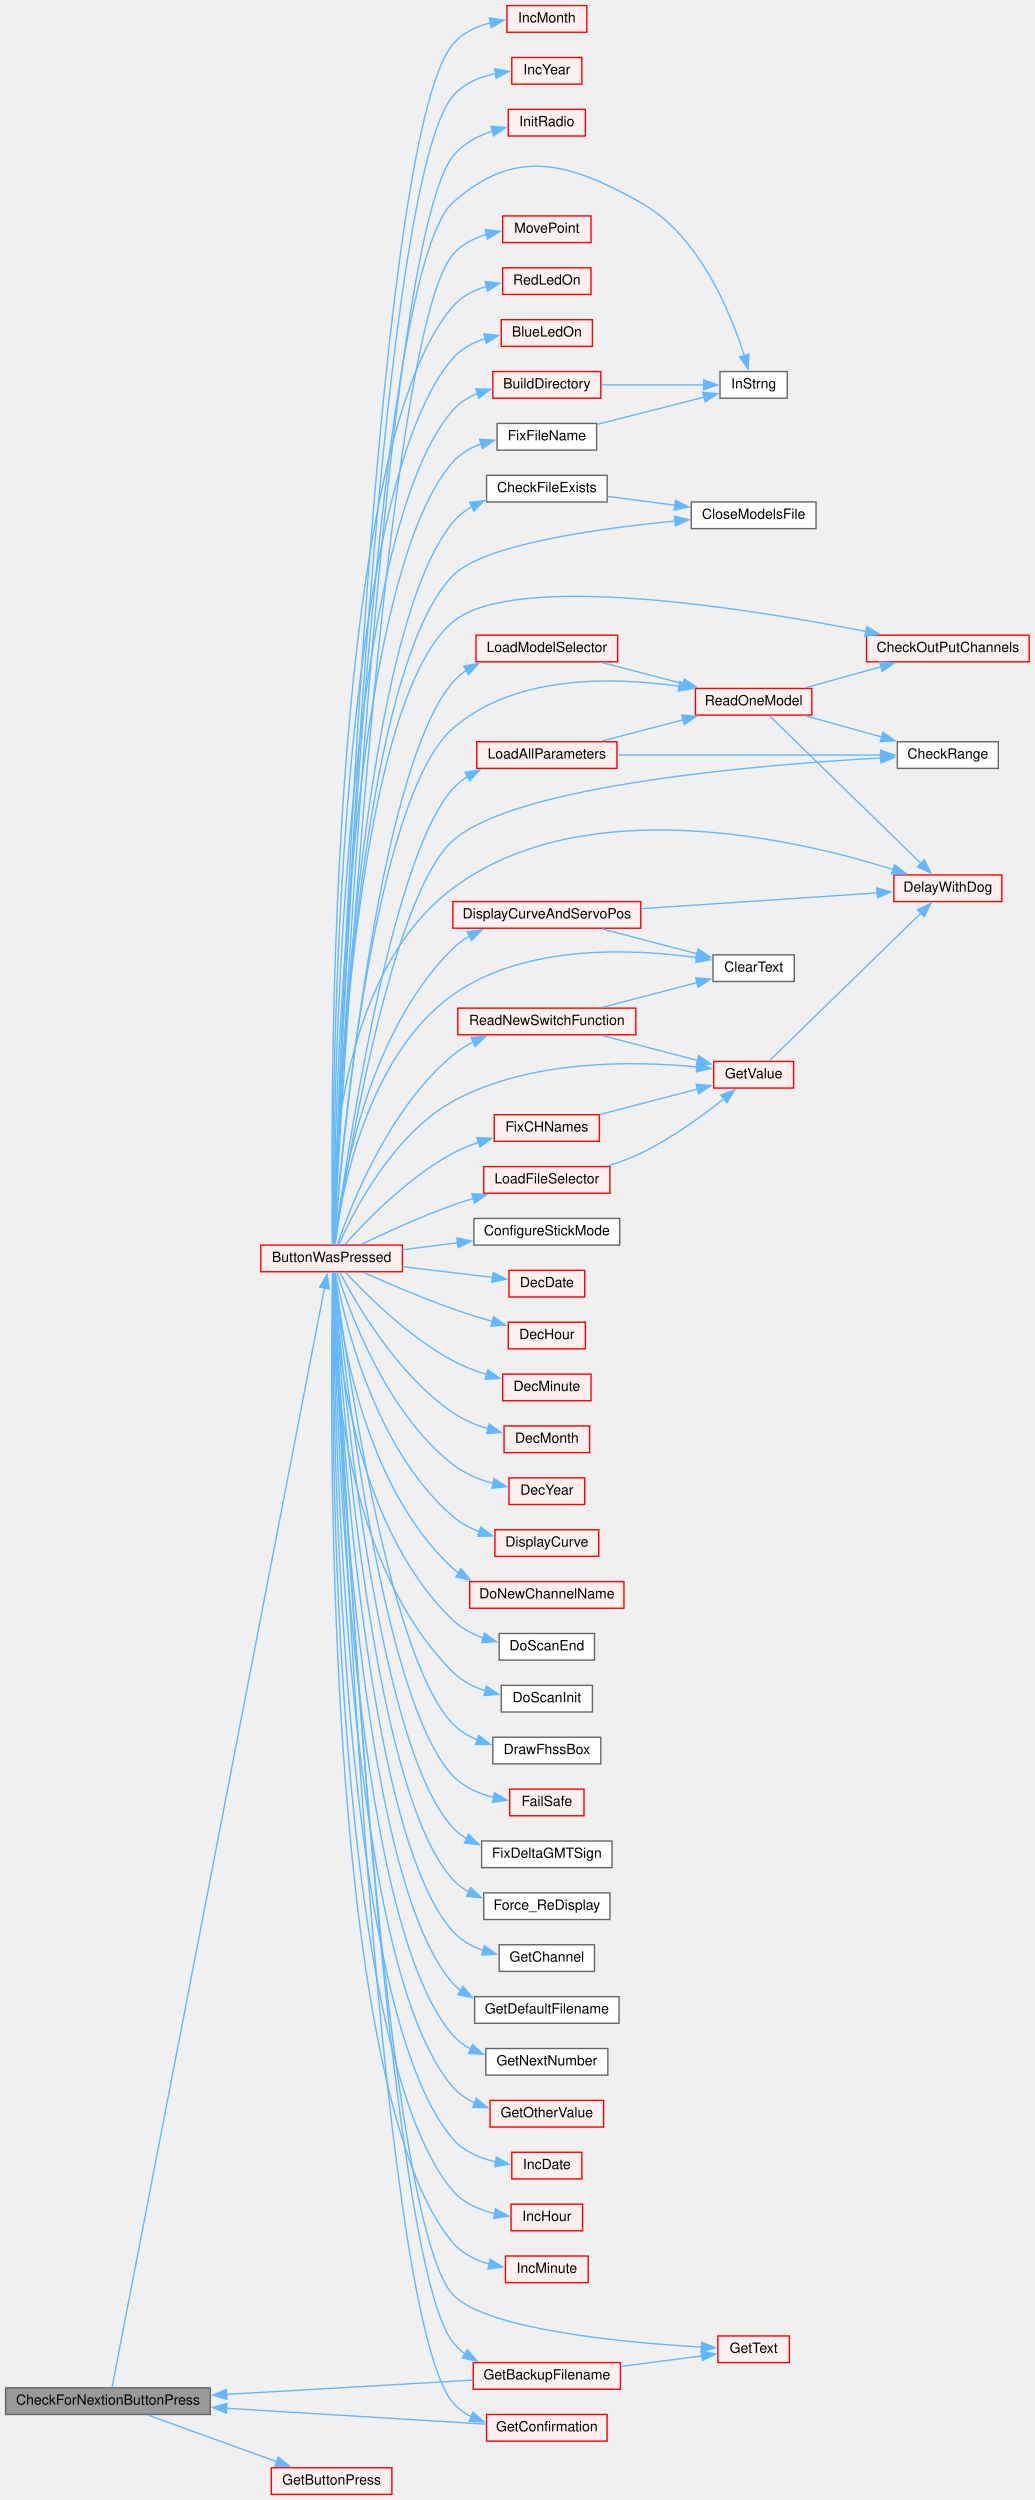
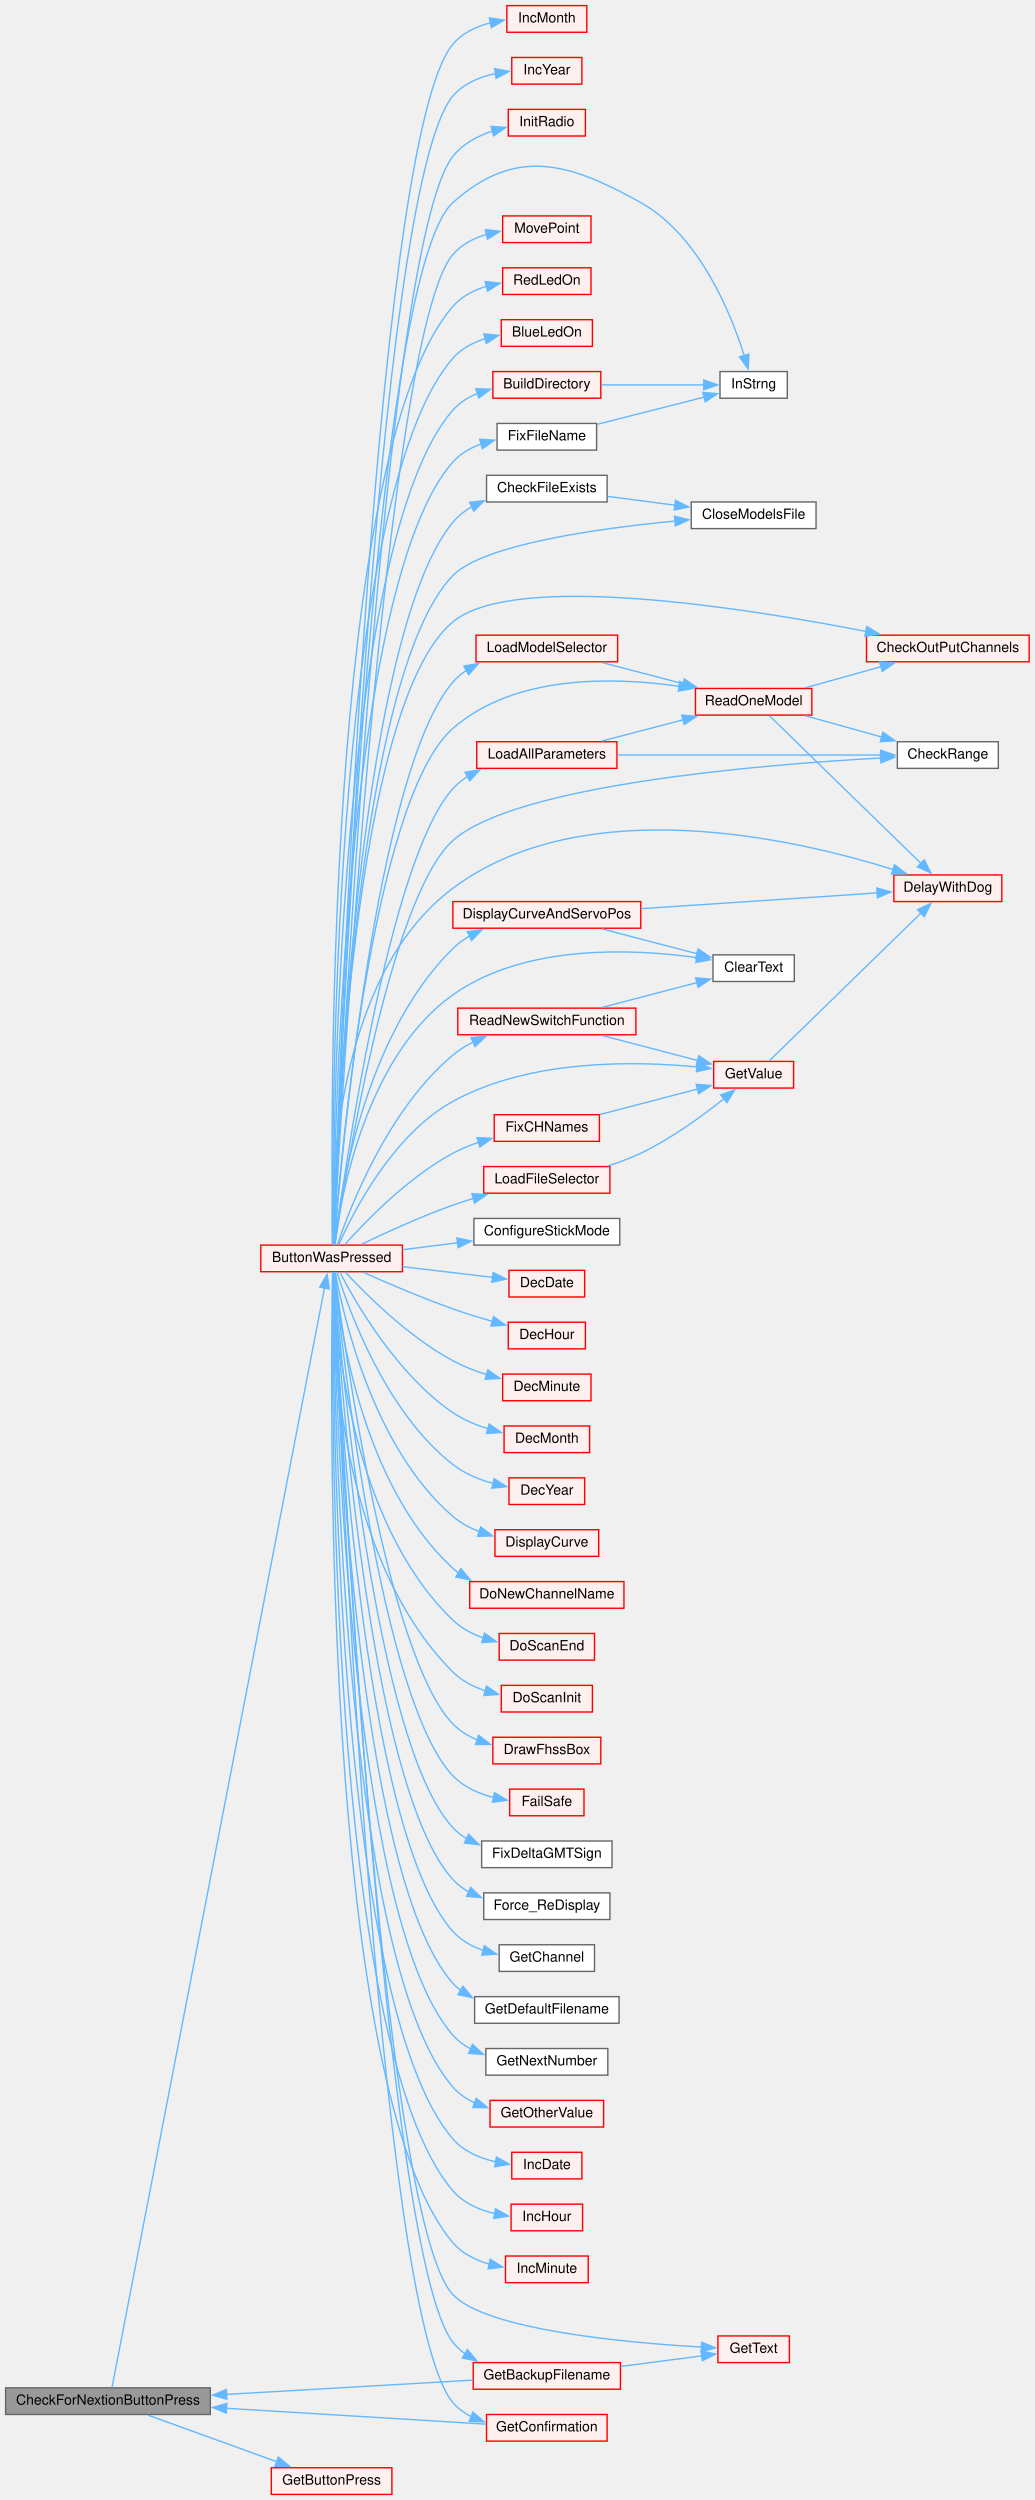
<svg xmlns="http://www.w3.org/2000/svg" xmlns:xlink="http://www.w3.org/1999/xlink" width="738pt" height="1783pt" viewBox="0.00 0.00 738.00 1783.00">
  <g id="graph0" class="graph" transform="scale(1 1) rotate(0) translate(4 1779)">
    <g id="node1" class="node">
      <g id="a_node1">
        <a xlink:title=" ">
          <polygon fill="#999999" stroke="#666666" points="146,-76 0,-76 0,-57 146,-57 146,-76" />
          <text text-anchor="middle" x="73" y="-64" font-family="Helvetica,sans-Serif" font-size="10.00">CheckForNextionButtonPress</text>
        </a>
      </g>
    </g>
    <g id="node2" class="node">
      <g id="a_node2">
        <a xlink:href="TransmitterCode_2src_2main_8cpp.html#a804fdbdd5eab4c596bbe8a23eecbe4d5" target="_top" xlink:title=" ">
          <polygon fill="#fff0f0" stroke="red" points="283,-891 182,-891 182,-872 283,-872 283,-891" />
          <text text-anchor="middle" x="232.5" y="-879" font-family="Helvetica,sans-Serif" font-size="10.00">ButtonWasPressed</text>
        </a>
      </g>
    </g>
    <g id="edge1" class="edge">
      <path fill="none" stroke="#63b8ff" d="M75.88,-76.22C91.83,-158.79 204.61,-742.38 227.47,-860.63" />
      <polygon fill="#63b8ff" stroke="#63b8ff" points="223.98,-861.02 229.31,-870.17 230.85,-859.69 223.98,-861.02" />
    </g>
    <g id="node50" class="node">
      <g id="a_node50">
        <a xlink:href="Nextion_8h.html#acd96c3022716bba17005df2e6b3d0ed6" target="_top" xlink:title=" ">
          <polygon fill="#fff0f0" stroke="red" points="275.5,-19 189.5,-19 189.5,0 275.5,0 275.5,-19" />
          <text text-anchor="middle" x="232.5" y="-7" font-family="Helvetica,sans-Serif" font-size="10.00">GetButtonPress</text>
        </a>
      </g>
    </g>
    <g id="edge68" class="edge">
      <path fill="none" stroke="#63b8ff" d="M101.43,-56.57C126.88,-47.36 164.98,-33.57 193.37,-23.3" />
      <polygon fill="#63b8ff" stroke="#63b8ff" points="194.48,-26.62 202.69,-19.93 192.1,-20.04 194.48,-26.62" />
    </g>
    <g id="node3" class="node">
      <g id="a_node3">
        <a xlink:href="Utilities_8h.html#aa1f9aec467eb00917ad9ffdc0bd5b20d" target="_top" xlink:title=" ">
          <polygon fill="#fff0f0" stroke="red" points="418.5,-1551 353.5,-1551 353.5,-1532 418.5,-1532 418.5,-1551" />
          <text text-anchor="middle" x="386" y="-1539" font-family="Helvetica,sans-Serif" font-size="10.00">BlueLedOn</text>
        </a>
      </g>
    </g>
    <g id="edge2" class="edge">
      <path fill="none" stroke="#63b8ff" d="M233.38,-891.27C232.69,-964.24 231.85,-1423.83 319,-1523.5 324.99,-1530.35 333.31,-1534.72 342.03,-1537.46" />
      <polygon fill="#63b8ff" stroke="#63b8ff" points="341.12,-1540.85 351.66,-1539.8 342.77,-1534.04 341.12,-1540.85" />
    </g>
    <g id="node4" class="node">
      <g id="a_node4">
        <a xlink:href="TransmitterCode_2src_2main_8cpp.html#affc6c0de18db71aa5ad8b4d241339731" target="_top" xlink:title=" ">
          <polygon fill="#fff0f0" stroke="red" points="424.5,-1514 347.5,-1514 347.5,-1495 424.5,-1495 424.5,-1514" />
          <text text-anchor="middle" x="386" y="-1502" font-family="Helvetica,sans-Serif" font-size="10.00">BuildDirectory</text>
        </a>
      </g>
    </g>
    <g id="edge3" class="edge">
      <path fill="none" stroke="#63b8ff" d="M233.47,-891.16C233.43,-961.35 236.58,-1393 319,-1486.5 323.74,-1491.88 329.92,-1495.72 336.59,-1498.45" />
      <polygon fill="#63b8ff" stroke="#63b8ff" points="335.31,-1501.72 345.9,-1501.43 337.44,-1495.05 335.31,-1501.72" />
    </g>
    <g id="node5" class="node">
      <g id="a_node5">
        <a xlink:href="TransmitterCode_2src_2main_8cpp.html#a5f109790a6fe0b972a502f3cac4ed1e7" target="_top" xlink:title=" ">
          <polygon fill="white" stroke="#666666" points="557.5,-1514 509.5,-1514 509.5,-1495 557.5,-1495 557.5,-1514" />
          <text text-anchor="middle" x="533.5" y="-1502" font-family="Helvetica,sans-Serif" font-size="10.00">InStrng</text>
        </a>
      </g>
    </g>
    <g id="edge51" class="edge">
      <path fill="none" stroke="#63b8ff" d="M233.84,-891.37C236.89,-976.34 260.61,-1582.36 319,-1634.5 363.42,-1674.17 401.05,-1663.62 453,-1634.5 494.78,-1611.08 517.23,-1555.76 526.79,-1525.38" />
      <polygon fill="#63b8ff" stroke="#63b8ff" points="530.13,-1526.42 529.6,-1515.84 523.42,-1524.45 530.13,-1526.42" />
    </g>
    <g id="node6" class="node">
      <g id="a_node6">
        <a xlink:href="TransmitterCode_2src_2main_8cpp.html#a6913f10b439e4856898d699adb4ca373" target="_top" xlink:title=" ">
          <polygon fill="white" stroke="#666666" points="429,-1440 343,-1440 343,-1421 429,-1421 429,-1440" />
          <text text-anchor="middle" x="386" y="-1428" font-family="Helvetica,sans-Serif" font-size="10.00">CheckFileExists</text>
        </a>
      </g>
    </g>
    <g id="edge5" class="edge">
      <path fill="none" stroke="#63b8ff" d="M233.78,-891.45C235.84,-956.71 250.38,-1323.65 319,-1406.5 322.74,-1411.02 327.41,-1414.69 332.53,-1417.67" />
      <polygon fill="#63b8ff" stroke="#63b8ff" points="330.89,-1420.76 341.42,-1421.93 333.92,-1414.45 330.89,-1420.76" />
    </g>
    <g id="node7" class="node">
      <g id="a_node7">
        <a xlink:href="TransmitterCode_2src_2main_8cpp.html#a6922974b734cfe3a511e074a2d6ac33c" target="_top" xlink:title=" ">
          <polygon fill="white" stroke="#666666" points="578,-1421 489,-1421 489,-1402 578,-1402 578,-1421" />
          <text text-anchor="middle" x="533.5" y="-1409" font-family="Helvetica,sans-Serif" font-size="10.00">CloseModelsFile</text>
        </a>
      </g>
    </g>
    <g id="edge10" class="edge">
      <path fill="none" stroke="#63b8ff" d="M233.77,-891.25C235.68,-953.69 249.32,-1297.06 319,-1368.5 340.61,-1390.66 421.9,-1402.06 477.7,-1407.4" />
      <polygon fill="#63b8ff" stroke="#63b8ff" points="477.06,-1410.86 487.33,-1408.28 477.69,-1403.89 477.06,-1410.86" />
    </g>
    <g id="node8" class="node">
      <g id="a_node8">
        <a xlink:href="TransmitterCode_2src_2main_8cpp.html#a81f424711e329d4db746d65d6cbc7b1f" target="_top" xlink:title=" ">
          <polygon fill="#fff0f0" stroke="red" points="730,-1326 614,-1326 614,-1307 730,-1307 730,-1326" />
          <text text-anchor="middle" x="672" y="-1314" font-family="Helvetica,sans-Serif" font-size="10.00">CheckOutPutChannels</text>
        </a>
      </g>
    </g>
    <g id="edge7" class="edge">
      <path fill="none" stroke="#63b8ff" d="M233.73,-891.16C235.35,-951.5 247.38,-1276.11 319,-1335.5 362.38,-1371.48 525.54,-1345.85 613.67,-1328.64" />
      <polygon fill="#63b8ff" stroke="#63b8ff" points="614.2,-1332.11 623.33,-1326.73 612.84,-1325.24 614.2,-1332.11" />
    </g>
    <g id="node9" class="node">
      <g id="a_node9">
        <a xlink:href="TransmitterCode_2src_2main_8cpp.html#a01c7a0b0de94ec72fe070ea9f90dc2ec" target="_top" xlink:title=" ">
          <polygon fill="white" stroke="#666666" points="708,-1250 636,-1250 636,-1231 708,-1231 708,-1250" />
          <text text-anchor="middle" x="672" y="-1238" font-family="Helvetica,sans-Serif" font-size="10.00">CheckRange</text>
        </a>
      </g>
    </g>
    <g id="edge8" class="edge">
      <path fill="none" stroke="#63b8ff" d="M234.93,-891.46C241.9,-938.62 273.84,-1138.96 319,-1179.5 363.3,-1219.27 539.1,-1233.69 624.27,-1238.42" />
      <polygon fill="#63b8ff" stroke="#63b8ff" points="623.98,-1241.91 634.15,-1238.95 624.35,-1234.92 623.98,-1241.91" />
    </g>
    <g id="node10" class="node">
      <g id="a_node10">
        <a xlink:href="Utilities_8h.html#af0852678d8e89501acee8951f09d3b43" target="_top" xlink:title=" ">
          <polygon fill="white" stroke="#666666" points="562.5,-1098 504.5,-1098 504.5,-1079 562.5,-1079 562.5,-1098" />
          <text text-anchor="middle" x="533.5" y="-1086" font-family="Helvetica,sans-Serif" font-size="10.00">ClearText</text>
        </a>
      </g>
    </g>
    <g id="edge9" class="edge">
      <path fill="none" stroke="#63b8ff" d="M234.59,-891.44C238.71,-923.57 256.39,-1025.14 319,-1069.5 370.26,-1105.81 446.75,-1102.5 492.91,-1096.03" />
      <polygon fill="#63b8ff" stroke="#63b8ff" points="493.39,-1099.49 502.74,-1094.52 492.32,-1092.58 493.39,-1099.49" />
    </g>
    <g id="node11" class="node">
      <g id="a_node11">
        <a xlink:href="Utilities_8h.html#a9c0d58f91488496f6946d25b4ad2cbd8" target="_top" xlink:title=" ">
          <polygon fill="white" stroke="#666666" points="438,-910 334,-910 334,-891 438,-891 438,-910" />
          <text text-anchor="middle" x="386" y="-898" font-family="Helvetica,sans-Serif" font-size="10.00">ConfigureStickMode</text>
        </a>
      </g>
    </g>
    <g id="edge11" class="edge">
      <path fill="none" stroke="#63b8ff" d="M283.11,-887.72C295.65,-889.29 309.29,-891.01 322.39,-892.65" />
      <polygon fill="#63b8ff" stroke="#63b8ff" points="321.86,-896.11 332.22,-893.88 322.73,-889.16 321.86,-896.11" />
    </g>
    <g id="node12" class="node">
      <g id="a_node12">
        <a xlink:href="Utilities_8h.html#ac00389a3b76e3ced4517c6ad4147e86a" target="_top" xlink:title=" ">
          <polygon fill="#fff0f0" stroke="red" points="413,-873 359,-873 359,-854 413,-854 413,-873" />
          <text text-anchor="middle" x="386" y="-861" font-family="Helvetica,sans-Serif" font-size="10.00">DecDate</text>
        </a>
      </g>
    </g>
    <g id="edge12" class="edge">
      <path fill="none" stroke="#63b8ff" d="M283.11,-875.61C303.97,-873.13 327.86,-870.29 347.26,-867.98" />
      <polygon fill="#63b8ff" stroke="#63b8ff" points="347.67,-871.46 357.18,-866.8 346.84,-864.51 347.67,-871.46" />
    </g>
    <g id="node13" class="node">
      <g id="a_node13">
        <a xlink:href="Utilities_8h.html#a053bee2e90b7d0bacffe990847973d4a" target="_top" xlink:title=" ">
          <polygon fill="#fff0f0" stroke="red" points="413.5,-836 358.5,-836 358.5,-817 413.5,-817 413.5,-836" />
          <text text-anchor="middle" x="386" y="-824" font-family="Helvetica,sans-Serif" font-size="10.00">DecHour</text>
        </a>
      </g>
    </g>
    <g id="edge13" class="edge">
      <path fill="none" stroke="#63b8ff" d="M255.01,-871.61C272.14,-863.94 296.83,-853.33 319,-845.5 328.03,-842.31 337.9,-839.25 347.18,-836.56" />
      <polygon fill="#63b8ff" stroke="#63b8ff" points="347.99,-839.96 356.66,-833.87 346.09,-833.23 347.99,-839.96" />
    </g>
    <g id="node14" class="node">
      <g id="a_node14">
        <a xlink:href="Utilities_8h.html#a87fe692c91177cb3eddffaae43ad6d4d" target="_top" xlink:title=" ">
          <polygon fill="#fff0f0" stroke="red" points="417.5,-799 354.5,-799 354.5,-780 417.5,-780 417.5,-799" />
          <text text-anchor="middle" x="386" y="-787" font-family="Helvetica,sans-Serif" font-size="10.00">DecMinute</text>
        </a>
      </g>
    </g>
    <g id="edge14" class="edge">
      <path fill="none" stroke="#63b8ff" d="M242.01,-871.97C256.38,-856.44 287.03,-825.7 319,-808.5 326.44,-804.5 334.81,-801.26 343.03,-798.66" />
      <polygon fill="#63b8ff" stroke="#63b8ff" points="343.94,-802.04 352.59,-795.93 342.01,-795.31 343.94,-802.04" />
    </g>
    <g id="node15" class="node">
      <g id="a_node15">
        <a xlink:href="Utilities_8h.html#a8a749ad1678f2de577b502dfb95400dd" target="_top" xlink:title=" ">
          <polygon fill="#fff0f0" stroke="red" points="416.5,-762 355.5,-762 355.5,-743 416.5,-743 416.5,-762" />
          <text text-anchor="middle" x="386" y="-750" font-family="Helvetica,sans-Serif" font-size="10.00">DecMonth</text>
        </a>
      </g>
    </g>
    <g id="edge15" class="edge">
      <path fill="none" stroke="#63b8ff" d="M238.4,-871.58C249.59,-849.99 279.14,-798.49 319,-771.5 326.5,-766.42 335.35,-762.69 344.1,-759.94" />
      <polygon fill="#63b8ff" stroke="#63b8ff" points="344.83,-763.37 353.56,-757.37 342.99,-756.62 344.83,-763.37" />
    </g>
    <g id="node16" class="node">
      <g id="a_node16">
        <a xlink:href="Utilities_8h.html#ad712237b8d367326a7f460181dade102" target="_top" xlink:title=" ">
          <polygon fill="#fff0f0" stroke="red" points="413,-725 359,-725 359,-706 413,-706 413,-725" />
          <text text-anchor="middle" x="386" y="-713" font-family="Helvetica,sans-Serif" font-size="10.00">DecYear</text>
        </a>
      </g>
    </g>
    <g id="edge16" class="edge">
      <path fill="none" stroke="#63b8ff" d="M236.4,-871.53C244.65,-845 270.8,-772.07 319,-734.5 327.27,-728.06 337.64,-723.8 347.7,-720.98" />
      <polygon fill="#63b8ff" stroke="#63b8ff" points="348.38,-724.42 357.32,-718.72 346.78,-717.6 348.38,-724.42" />
    </g>
    <g id="node17" class="node">
      <g id="a_node17">
        <a xlink:href="Utilities_8h.html#a3b1d8aa403e2724e55c71da3d9d13e7e" target="_top" xlink:title=" ">
          <polygon fill="#fff0f0" stroke="red" points="710.5,-1155 633.5,-1155 633.5,-1136 710.5,-1136 710.5,-1155" />
          <text text-anchor="middle" x="672" y="-1143" font-family="Helvetica,sans-Serif" font-size="10.00">DelayWithDog</text>
        </a>
      </g>
    </g>
    <g id="edge17" class="edge">
      <path fill="none" stroke="#63b8ff" d="M233.07,-891.39C231.94,-931.35 233.64,-1081.87 319,-1145.5 412.75,-1215.39 563.01,-1180.8 632.93,-1158.87" />
      <polygon fill="#63b8ff" stroke="#63b8ff" points="633.95,-1162.22 642.39,-1155.81 631.8,-1155.56 633.95,-1162.22" />
    </g>
    <g id="node18" class="node">
      <g id="a_node18">
        <a xlink:href="TransmitterCode_2src_2main_8cpp.html#acf49567c45af927603ae83a7f46e6534" target="_top" xlink:title=" ">
          <polygon fill="#fff0f0" stroke="red" points="423,-688 349,-688 349,-669 423,-669 423,-688" />
          <text text-anchor="middle" x="386" y="-676" font-family="Helvetica,sans-Serif" font-size="10.00">DisplayCurve</text>
        </a>
      </g>
    </g>
    <g id="edge18" class="edge">
      <path fill="none" stroke="#63b8ff" d="M235.1,-871.8C240.66,-841.27 262.01,-746.3 319,-697.5 324.47,-692.82 331.03,-689.29 337.86,-686.63" />
      <polygon fill="#63b8ff" stroke="#63b8ff" points="338.83,-689.99 347.26,-683.58 336.67,-683.33 338.83,-689.99" />
    </g>
    <g id="node19" class="node">
      <g id="a_node19">
        <a xlink:href="TransmitterCode_2src_2main_8cpp.html#aa61377ec59e711151913086167f2f48f" target="_top" xlink:title=" ">
          <polygon fill="#fff0f0" stroke="red" points="453,-1136 319,-1136 319,-1117 453,-1117 453,-1136" />
          <text text-anchor="middle" x="386" y="-1124" font-family="Helvetica,sans-Serif" font-size="10.00">DisplayCurveAndServoPos</text>
        </a>
      </g>
    </g>
    <g id="edge19" class="edge">
      <path fill="none" stroke="#63b8ff" d="M234.46,-891.45C238.3,-925.73 255.53,-1040.31 319,-1102.5 322.57,-1106 326.7,-1109 331.11,-1111.56" />
      <polygon fill="#63b8ff" stroke="#63b8ff" points="329.23,-1114.54 339.74,-1115.83 332.33,-1108.26 329.23,-1114.54" />
    </g>
    <g id="node20" class="node">
      <g id="a_node20">
        <a xlink:href="TransmitterCode_2src_2main_8cpp.html#aba44d61ea51411cb5c601beb94b6fef4" target="_top" xlink:title=" ">
          <polygon fill="#fff0f0" stroke="red" points="441,-651 331,-651 331,-632 441,-632 441,-651" />
          <text text-anchor="middle" x="386" y="-639" font-family="Helvetica,sans-Serif" font-size="10.00">DoNewChannelName</text>
        </a>
      </g>
    </g>
    <g id="edge22" class="edge">
      <path fill="none" stroke="#63b8ff" d="M234.26,-871.87C237.5,-837.65 253.13,-720.76 319,-660.5 320.26,-659.34 321.6,-658.26 322.98,-657.23" />
      <polygon fill="#63b8ff" stroke="#63b8ff" points="324.68,-660.29 331.5,-652.18 321.11,-654.28 324.68,-660.29" />
    </g>
    <g id="node21" class="node">
      <g id="a_node21">
-         <a xlink:href="1Definitions_8h.html#a31fb6a46af68482e107cddee58dfb677" target="_top" xlink:title=" ">
-           <polygon fill="white" stroke="#666666" points="420,-614 352,-614 352,-595 420,-595 420,-614" />
+         <a xlink:href="transceiver_8h.html#a31fb6a46af68482e107cddee58dfb677" target="_top" xlink:title=" ">
+           <polygon fill="#fff0f0" stroke="red" points="420,-614 352,-614 352,-595 420,-595 420,-614" />
          <text text-anchor="middle" x="386" y="-602" font-family="Helvetica,sans-Serif" font-size="10.00">DoScanEnd</text>
        </a>
      </g>
    </g>
    <g id="edge23" class="edge">
      <path fill="none" stroke="#63b8ff" d="M233.66,-871.64C234.85,-833.64 244.32,-695.27 319,-623.5 325.03,-617.71 332.71,-613.66 340.68,-610.84" />
      <polygon fill="#63b8ff" stroke="#63b8ff" points="341.5,-614.25 350.15,-608.12 339.57,-607.52 341.5,-614.25" />
    </g>
    <g id="node22" class="node">
      <g id="a_node22">
-         <a xlink:href="1Definitions_8h.html#a77c4a4ffa609df08830ccece07bf283b" target="_top" xlink:title=" ">
-           <polygon fill="white" stroke="#666666" points="418.5,-577 353.5,-577 353.5,-558 418.5,-558 418.5,-577" />
+         <a xlink:href="transceiver_8h.html#a77c4a4ffa609df08830ccece07bf283b" target="_top" xlink:title=" ">
+           <polygon fill="#fff0f0" stroke="red" points="418.5,-577 353.5,-577 353.5,-558 418.5,-558 418.5,-577" />
          <text text-anchor="middle" x="386" y="-565" font-family="Helvetica,sans-Serif" font-size="10.00">DoScanInit</text>
        </a>
      </g>
    </g>
    <g id="edge24" class="edge">
      <path fill="none" stroke="#63b8ff" d="M233.19,-871.7C232.45,-830.56 235.22,-670.13 319,-586.5 325.35,-580.16 333.67,-575.91 342.25,-573.06" />
      <polygon fill="#63b8ff" stroke="#63b8ff" points="342.91,-576.51 351.67,-570.55 341.1,-569.75 342.91,-576.51" />
    </g>
    <g id="node23" class="node">
      <g id="a_node23">
-         <a xlink:href="1Definitions_8h.html#a6bdc6419b47dda71d0d2c8faf652adc2" target="_top" xlink:title=" ">
-           <polygon fill="white" stroke="#666666" points="424.5,-540 347.5,-540 347.5,-521 424.5,-521 424.5,-540" />
+         <a xlink:href="transceiver_8h.html#a6bdc6419b47dda71d0d2c8faf652adc2" target="_top" xlink:title=" ">
+           <polygon fill="#fff0f0" stroke="red" points="424.5,-540 347.5,-540 347.5,-521 424.5,-521 424.5,-540" />
          <text text-anchor="middle" x="386" y="-528" font-family="Helvetica,sans-Serif" font-size="10.00">DrawFhssBox</text>
        </a>
      </g>
    </g>
    <g id="edge25" class="edge">
      <path fill="none" stroke="#63b8ff" d="M234.73,-871.55C241.11,-821.52 271.91,-597.94 319,-549.5 323.91,-544.45 330.07,-540.72 336.63,-537.97" />
      <polygon fill="#63b8ff" stroke="#63b8ff" points="337.39,-541.41 345.74,-534.89 335.14,-534.78 337.39,-541.41" />
    </g>
    <g id="node24" class="node">
      <g id="a_node24">
        <a xlink:href="ReceiverCode_2src_2main_8cpp.html#a42318598726782ebb2e1857f167c8cda" target="_top" xlink:title=" ">
          <polygon fill="#fff0f0" stroke="red" points="412.5,-503 359.5,-503 359.5,-484 412.5,-484 412.5,-503" />
          <text text-anchor="middle" x="386" y="-491" font-family="Helvetica,sans-Serif" font-size="10.00">FailSafe</text>
        </a>
      </g>
    </g>
    <g id="edge26" class="edge">
      <path fill="none" stroke="#63b8ff" d="M234.46,-871.53C239.77,-818.19 267.29,-567 319,-512.5 326.67,-504.41 337.55,-499.7 348.26,-496.97" />
      <polygon fill="#63b8ff" stroke="#63b8ff" points="348.62,-500.47 357.74,-495.09 347.25,-493.6 348.62,-500.47" />
    </g>
    <g id="node25" class="node">
      <g id="a_node25">
        <a xlink:href="Utilities_8h.html#ae9f11f030b85ae36e21266f42e6c65f3" target="_top" xlink:title=" ">
          <polygon fill="#fff0f0" stroke="red" points="423.5,-984 348.5,-984 348.5,-965 423.5,-965 423.5,-984" />
          <text text-anchor="middle" x="386" y="-972" font-family="Helvetica,sans-Serif" font-size="10.00">FixCHNames</text>
        </a>
      </g>
    </g>
    <g id="edge27" class="edge">
      <path fill="none" stroke="#63b8ff" d="M241.93,-891.36C256.17,-907.4 286.65,-939.11 319,-956.5 324.76,-959.6 331.1,-962.2 337.5,-964.37" />
      <polygon fill="#63b8ff" stroke="#63b8ff" points="336.21,-967.63 346.79,-967.19 338.24,-960.93 336.21,-967.63" />
    </g>
    <g id="node26" class="node">
      <g id="a_node26">
        <a xlink:href="Nextion_8h.html#a6e4fac4e296c09388b8b56353402d67a" target="_top" xlink:title=" ">
          <polygon fill="#fff0f0" stroke="red" points="562,-1022 505,-1022 505,-1003 562,-1003 562,-1022" />
          <text text-anchor="middle" x="533.5" y="-1010" font-family="Helvetica,sans-Serif" font-size="10.00">GetValue</text>
        </a>
      </g>
    </g>
    <g id="edge44" class="edge">
      <path fill="none" stroke="#63b8ff" d="M237.53,-891.16C247.51,-913.7 275.72,-969.65 319,-993.5 373.6,-1023.59 448.17,-1022.44 493.19,-1018.04" />
      <polygon fill="#63b8ff" stroke="#63b8ff" points="493.45,-1021.54 503.01,-1016.97 492.69,-1014.58 493.45,-1021.54" />
    </g>
    <g id="node27" class="node">
      <g id="a_node27">
        <a xlink:href="Utilities_8h.html#a493eeacfcf61a53db5933a893f7d94a6" target="_top" xlink:title=" ">
          <polygon fill="white" stroke="#666666" points="432.5,-466 339.5,-466 339.5,-447 432.5,-447 432.5,-466" />
          <text text-anchor="middle" x="386" y="-454" font-family="Helvetica,sans-Serif" font-size="10.00">FixDeltaGMTSign</text>
        </a>
      </g>
    </g>
    <g id="edge30" class="edge">
      <path fill="none" stroke="#63b8ff" d="M234.22,-871.66C238.53,-815.54 262.59,-536.17 319,-475.5 321.89,-472.39 325.25,-469.78 328.9,-467.59" />
      <polygon fill="#63b8ff" stroke="#63b8ff" points="330.22,-470.84 337.73,-463.36 327.19,-464.52 330.22,-470.84" />
    </g>
    <g id="node28" class="node">
      <g id="a_node28">
        <a xlink:href="TransmitterCode_2src_2main_8cpp.html#afd54540fc7dec21cfe25295d77aa8093" target="_top" xlink:title=" ">
          <polygon fill="white" stroke="#666666" points="421.5,-1477 350.5,-1477 350.5,-1458 421.5,-1458 421.5,-1477" />
          <text text-anchor="middle" x="386" y="-1465" font-family="Helvetica,sans-Serif" font-size="10.00">FixFileName</text>
        </a>
      </g>
    </g>
    <g id="edge31" class="edge">
      <path fill="none" stroke="#63b8ff" d="M233.57,-891.43C234.24,-959.95 241.46,-1362.32 319,-1449.5 324.37,-1455.53 331.53,-1459.63 339.17,-1462.39" />
      <polygon fill="#63b8ff" stroke="#63b8ff" points="338.11,-1465.73 348.68,-1465.07 340,-1458.99 338.11,-1465.73" />
    </g>
    <g id="node29" class="node">
      <g id="a_node29">
        <a xlink:href="TransmitterCode_2src_2main_8cpp.html#aa1e81e58421a34fdfd7bfb31925f5a90" target="_top" xlink:title=" ">
          <polygon fill="white" stroke="#666666" points="431,-429 341,-429 341,-410 431,-410 431,-429" />
          <text text-anchor="middle" x="386" y="-417" font-family="Helvetica,sans-Serif" font-size="10.00">Force_ReDisplay</text>
        </a>
      </g>
    </g>
    <g id="edge33" class="edge">
      <path fill="none" stroke="#63b8ff" d="M234.04,-871.56C237.46,-812.24 257.96,-505.27 319,-438.5 322.26,-434.94 326.14,-432.02 330.36,-429.65" />
      <polygon fill="#63b8ff" stroke="#63b8ff" points="331.62,-432.92 339.32,-425.63 328.76,-426.53 331.62,-432.92" />
    </g>
    <g id="node30" class="node">
      <g id="a_node30">
        <a xlink:href="TransmitterCode_2src_2main_8cpp.html#a641d6dab68ec7b2a8a32492aac55bc1c" target="_top" xlink:title=" ">
          <polygon fill="#fff0f0" stroke="red" points="438.5,-94 333.5,-94 333.5,-75 438.5,-75 438.5,-94" />
          <text text-anchor="middle" x="386" y="-82" font-family="Helvetica,sans-Serif" font-size="10.00">GetBackupFilename</text>
        </a>
      </g>
    </g>
    <g id="edge34" class="edge">
      <path fill="none" stroke="#63b8ff" d="M233.97,-871.51C238.12,-785.5 269.36,-171.66 319,-108.5 321.49,-105.34 324.43,-102.59 327.67,-100.21" />
      <polygon fill="#63b8ff" stroke="#63b8ff" points="329.34,-103.28 336.15,-95.17 325.76,-97.27 329.34,-103.28" />
    </g>
    <g id="node31" class="node">
      <g id="a_node31">
        <a xlink:href="Nextion_8h.html#a8e271ca29dc3c90bcf0e465b41bd71ff" target="_top" xlink:title=" ">
          <polygon fill="#fff0f0" stroke="red" points="559,-113 508,-113 508,-94 559,-94 559,-113" />
          <text text-anchor="middle" x="533.5" y="-101" font-family="Helvetica,sans-Serif" font-size="10.00">GetText</text>
        </a>
      </g>
    </g>
    <g id="edge43" class="edge">
      <path fill="none" stroke="#63b8ff" d="M233.94,-871.62C237.77,-787.88 266.52,-198.53 319,-142.5 342.64,-117.26 442.12,-108.17 496.54,-105.04" />
      <polygon fill="#63b8ff" stroke="#63b8ff" points="496.44,-108.55 506.24,-104.52 496.07,-101.56 496.44,-108.55" />
    </g>
    <g id="node32" class="node">
      <g id="a_node32">
        <a xlink:href="TransmitterCode_2src_2main_8cpp.html#aeb87480505eb543d9a7d85f7b15bd563" target="_top" xlink:title="Discover which channel to setup.">
          <polygon fill="white" stroke="#666666" points="420,-392 352,-392 352,-373 420,-373 420,-392" />
          <text text-anchor="middle" x="386" y="-380" font-family="Helvetica,sans-Serif" font-size="10.00">GetChannel</text>
        </a>
      </g>
    </g>
    <g id="edge37" class="edge">
      <path fill="none" stroke="#63b8ff" d="M233.88,-871.56C236.46,-809.4 253.27,-474.45 319,-401.5 324.77,-395.09 332.55,-390.79 340.74,-387.91" />
      <polygon fill="#63b8ff" stroke="#63b8ff" points="341.45,-391.35 350.15,-385.3 339.58,-384.6 341.45,-391.35" />
    </g>
    <g id="node33" class="node">
      <g id="a_node33">
        <a xlink:href="TransmitterCode_2src_2main_8cpp.html#a6506bf72e0dd9e9ce480156b47625bff" target="_top" xlink:title=" ">
          <polygon fill="#fff0f0" stroke="red" points="429,-57 343,-57 343,-38 429,-38 429,-57" />
          <text text-anchor="middle" x="386" y="-45" font-family="Helvetica,sans-Serif" font-size="10.00">GetConfirmation</text>
        </a>
      </g>
    </g>
    <g id="edge38" class="edge">
      <path fill="none" stroke="#63b8ff" d="M233.86,-871.77C237.21,-783.97 263.94,-130.28 319,-65.5 322.61,-61.26 327.11,-57.96 332.06,-55.41" />
      <polygon fill="#63b8ff" stroke="#63b8ff" points="333.3,-58.69 341.29,-51.72 330.7,-52.19 333.3,-58.69" />
    </g>
    <g id="node34" class="node">
      <g id="a_node34">
        <a xlink:href="TransmitterCode_2src_2main_8cpp.html#aef4c7d5735dca16e9201a2b4cdba1fe8" target="_top" xlink:title=" ">
          <polygon fill="white" stroke="#666666" points="437.5,-355 334.5,-355 334.5,-336 437.5,-336 437.5,-355" />
          <text text-anchor="middle" x="386" y="-343" font-family="Helvetica,sans-Serif" font-size="10.00">GetDefaultFilename</text>
        </a>
      </g>
    </g>
    <g id="edge40" class="edge">
      <path fill="none" stroke="#63b8ff" d="M233.74,-871.65C235.51,-807 248.54,-443.68 319,-364.5 320.71,-362.58 322.59,-360.85 324.62,-359.29" />
      <polygon fill="#63b8ff" stroke="#63b8ff" points="326.19,-362.43 332.94,-354.27 322.57,-356.44 326.19,-362.43" />
    </g>
    <g id="node35" class="node">
      <g id="a_node35">
        <a xlink:href="Utilities_8h.html#a3a1bb848113ddbbc27294921fa92f92a" target="_top" xlink:title=" ">
          <polygon fill="white" stroke="#666666" points="429.5,-318 342.5,-318 342.5,-299 429.5,-299 429.5,-318" />
          <text text-anchor="middle" x="386" y="-306" font-family="Helvetica,sans-Serif" font-size="10.00">GetNextNumber</text>
        </a>
      </g>
    </g>
    <g id="edge41" class="edge">
      <path fill="none" stroke="#63b8ff" d="M233.62,-871.82C234.63,-805.06 243.77,-412.97 319,-327.5 322.6,-323.41 327.02,-320.17 331.85,-317.62" />
      <polygon fill="#63b8ff" stroke="#63b8ff" points="332.95,-320.95 340.82,-313.85 330.25,-314.49 332.95,-320.95" />
    </g>
    <g id="node36" class="node">
      <g id="a_node36">
        <a xlink:href="Nextion_8h.html#ac8919b32f9c38cc65c7b93cae664acfb" target="_top" xlink:title=" ">
          <polygon fill="#fff0f0" stroke="red" points="426.5,-281 345.5,-281 345.5,-262 426.5,-262 426.5,-281" />
          <text text-anchor="middle" x="386" y="-269" font-family="Helvetica,sans-Serif" font-size="10.00">GetOtherValue</text>
        </a>
      </g>
    </g>
    <g id="edge42" class="edge">
      <path fill="none" stroke="#63b8ff" d="M233.52,-871.63C233.84,-801.79 239.11,-382.12 319,-290.5 323.32,-285.55 328.83,-281.85 334.83,-279.09" />
      <polygon fill="#63b8ff" stroke="#63b8ff" points="335.64,-282.52 343.83,-275.8 333.24,-275.95 335.64,-282.52" />
    </g>
    <g id="node37" class="node">
      <g id="a_node37">
        <a xlink:href="Utilities_8h.html#ac3f1d629a53f2b8bb9aa5bdc2b0a730d" target="_top" xlink:title=" ">
          <polygon fill="#fff0f0" stroke="red" points="411,-244 361,-244 361,-225 411,-225 411,-244" />
          <text text-anchor="middle" x="386" y="-232" font-family="Helvetica,sans-Serif" font-size="10.00">IncDate</text>
        </a>
      </g>
    </g>
    <g id="edge45" class="edge">
      <path fill="none" stroke="#63b8ff" d="M233.43,-871.95C233.07,-800.65 234.26,-351.51 319,-253.5 326.72,-244.57 338.34,-239.71 349.69,-237.1" />
      <polygon fill="#63b8ff" stroke="#63b8ff" points="350.04,-240.59 359.3,-235.43 348.85,-233.69 350.04,-240.59" />
    </g>
    <g id="node38" class="node">
      <g id="a_node38">
        <a xlink:href="Utilities_8h.html#aee918002ab8f85e66499b048b6ce722b" target="_top" xlink:title=" ">
          <polygon fill="#fff0f0" stroke="red" points="411.5,-207 360.5,-207 360.5,-188 411.5,-188 411.5,-207" />
          <text text-anchor="middle" x="386" y="-195" font-family="Helvetica,sans-Serif" font-size="10.00">IncHour</text>
        </a>
      </g>
    </g>
    <g id="edge46" class="edge">
      <path fill="none" stroke="#63b8ff" d="M233.35,-871.87C232.36,-797.94 229.55,-320.74 319,-216.5 326.49,-207.77 337.71,-202.92 348.79,-200.27" />
      <polygon fill="#63b8ff" stroke="#63b8ff" points="349.4,-203.71 358.62,-198.5 348.16,-196.83 349.4,-203.71" />
    </g>
    <g id="node39" class="node">
      <g id="a_node39">
        <a xlink:href="Utilities_8h.html#a7db4bbbc2d6fc9114c7758525fa4c088" target="_top" xlink:title=" ">
          <polygon fill="#fff0f0" stroke="red" points="415.5,-170 356.5,-170 356.5,-151 415.5,-151 415.5,-170" />
          <text text-anchor="middle" x="386" y="-158" font-family="Helvetica,sans-Serif" font-size="10.00">IncMinute</text>
        </a>
      </g>
    </g>
    <g id="edge47" class="edge">
      <path fill="none" stroke="#63b8ff" d="M233.27,-871.82C231.68,-795.46 224.82,-289.99 319,-179.5 325.63,-171.72 335.22,-167.02 345.05,-164.21" />
      <polygon fill="#63b8ff" stroke="#63b8ff" points="345.61,-167.67 354.62,-162.1 344.1,-160.83 345.61,-167.67" />
    </g>
    <g id="node40" class="node">
      <g id="a_node40">
        <a xlink:href="Utilities_8h.html#ac6e0db167f018387da880dd95ab198e7" target="_top" xlink:title=" ">
          <polygon fill="#fff0f0" stroke="red" points="414.5,-1775 357.5,-1775 357.5,-1756 414.5,-1756 414.5,-1775" />
          <text text-anchor="middle" x="386" y="-1763" font-family="Helvetica,sans-Serif" font-size="10.00">IncMonth</text>
        </a>
      </g>
    </g>
    <g id="edge48" class="edge">
      <path fill="none" stroke="#63b8ff" d="M233.8,-891.25C236.69,-982.08 260.68,-1678.47 319,-1747.5 325.81,-1755.56 335.85,-1760.2 346.05,-1762.81" />
      <polygon fill="#63b8ff" stroke="#63b8ff" points="345.07,-1766.19 355.55,-1764.64 346.39,-1759.31 345.07,-1766.19" />
    </g>
    <g id="node41" class="node">
      <g id="a_node41">
        <a xlink:href="Utilities_8h.html#a30a6637e60923c45a28bdfb938903207" target="_top" xlink:title=" ">
          <polygon fill="#fff0f0" stroke="red" points="411,-1738 361,-1738 361,-1719 411,-1719 411,-1738" />
          <text text-anchor="middle" x="386" y="-1726" font-family="Helvetica,sans-Serif" font-size="10.00">IncYear</text>
        </a>
      </g>
    </g>
    <g id="edge49" class="edge">
      <path fill="none" stroke="#63b8ff" d="M233.85,-891.39C237.1,-980.58 263.12,-1644.65 319,-1710.5 326.61,-1719.47 338.2,-1724.19 349.56,-1726.61" />
      <polygon fill="#63b8ff" stroke="#63b8ff" points="348.77,-1730.03 359.19,-1728.1 349.85,-1723.11 348.77,-1730.03" />
    </g>
    <g id="node42" class="node">
      <g id="a_node42">
        <a xlink:href="transceiver_8h.html#a799f38bc33abdb30eec1d7db3cf27d58" target="_top" xlink:title=" ">
          <polygon fill="#fff0f0" stroke="red" points="413.5,-1701 358.5,-1701 358.5,-1682 413.5,-1682 413.5,-1701" />
          <text text-anchor="middle" x="386" y="-1689" font-family="Helvetica,sans-Serif" font-size="10.00">InitRadio</text>
        </a>
      </g>
    </g>
    <g id="edge50" class="edge">
      <path fill="none" stroke="#63b8ff" d="M233.95,-891.38C237.95,-977.8 268.54,-1603.17 319,-1667.5 325.98,-1676.4 336.57,-1682 347.24,-1685.53" />
      <polygon fill="#63b8ff" stroke="#63b8ff" points="346.2,-1688.87 356.77,-1688.1 348.03,-1682.11 346.2,-1688.87" />
    </g>
    <g id="node43" class="node">
      <g id="a_node43">
        <a xlink:href="TransmitterCode_2src_2main_8cpp.html#a909acb7ed667a5cc9c4ec6191fc33e75" target="_top" xlink:title=" ">
          <polygon fill="#fff0f0" stroke="red" points="436,-1250 336,-1250 336,-1231 436,-1231 436,-1250" />
          <text text-anchor="middle" x="386" y="-1238" font-family="Helvetica,sans-Serif" font-size="10.00">LoadAllParameters</text>
        </a>
      </g>
    </g>
    <g id="edge52" class="edge">
      <path fill="none" stroke="#63b8ff" d="M234.78,-891.48C241.41,-941.66 273.27,-1166 319,-1216.5 322.04,-1219.86 325.6,-1222.75 329.44,-1225.24" />
      <polygon fill="#63b8ff" stroke="#63b8ff" points="327.7,-1228.27 338.17,-1229.91 331,-1222.1 327.7,-1228.27" />
    </g>
    <g id="node44" class="node">
      <g id="a_node44">
        <a xlink:href="TransmitterCode_2src_2main_8cpp.html#ac7a5ec6cf2ed7b50bd291f821e886302" target="_top" xlink:title=" ">
          <polygon fill="#fff0f0" stroke="red" points="575,-1288 492,-1288 492,-1269 575,-1269 575,-1288" />
          <text text-anchor="middle" x="533.5" y="-1276" font-family="Helvetica,sans-Serif" font-size="10.00">ReadOneModel</text>
        </a>
      </g>
    </g>
    <g id="edge66" class="edge">
      <path fill="none" stroke="#63b8ff" d="M234.19,-891.18C238.25,-945.18 260.88,-1208.67 319,-1259.5 362.73,-1297.75 432.53,-1296.41 480.34,-1289.54" />
      <polygon fill="#63b8ff" stroke="#63b8ff" points="480.86,-1293.01 490.19,-1287.99 479.77,-1286.09 480.86,-1293.01" />
    </g>
    <g id="node45" class="node">
      <g id="a_node45">
        <a xlink:href="TransmitterCode_2src_2main_8cpp.html#a824f2e559561add2deadb0d3033c8510" target="_top" xlink:title=" ">
          <polygon fill="#fff0f0" stroke="red" points="431,-947 341,-947 341,-928 431,-928 431,-947" />
          <text text-anchor="middle" x="386" y="-935" font-family="Helvetica,sans-Serif" font-size="10.00">LoadFileSelector</text>
        </a>
      </g>
    </g>
    <g id="edge58" class="edge">
      <path fill="none" stroke="#63b8ff" d="M253.53,-891.44C270.64,-899.68 296.05,-911.32 319,-919.5 323.72,-921.18 328.68,-922.8 333.67,-924.33" />
      <polygon fill="#63b8ff" stroke="#63b8ff" points="332.53,-927.64 343.11,-927.09 334.49,-920.92 332.53,-927.64" />
    </g>
    <g id="node46" class="node">
      <g id="a_node46">
        <a xlink:href="TransmitterCode_2src_2main_8cpp.html#a6684199e9da3ca0bdb0e01260eec7e30" target="_top" xlink:title=" ">
          <polygon fill="#fff0f0" stroke="red" points="436.5,-1326 335.5,-1326 335.5,-1307 436.5,-1307 436.5,-1326" />
          <text text-anchor="middle" x="386" y="-1314" font-family="Helvetica,sans-Serif" font-size="10.00">LoadModelSelector</text>
        </a>
      </g>
    </g>
    <g id="edge60" class="edge">
      <path fill="none" stroke="#63b8ff" d="M234.27,-891.4C238.84,-947.87 264.14,-1229.13 319,-1292.5 321.8,-1295.73 325.07,-1298.53 328.63,-1300.95" />
      <polygon fill="#63b8ff" stroke="#63b8ff" points="326.84,-1303.96 337.28,-1305.78 330.25,-1297.85 326.84,-1303.96" />
    </g>
    <g id="node47" class="node">
      <g id="a_node47">
        <a xlink:href="TransmitterCode_2src_2main_8cpp.html#aad727ec0b0f9f34487a535eaa4a83172" target="_top" xlink:title="moves point very close to where user hit screen">
          <polygon fill="#fff0f0" stroke="red" points="417.5,-1625 354.5,-1625 354.5,-1606 417.5,-1606 417.5,-1625" />
          <text text-anchor="middle" x="386" y="-1613" font-family="Helvetica,sans-Serif" font-size="10.00">MovePoint</text>
        </a>
      </g>
    </g>
    <g id="edge62" class="edge">
      <path fill="none" stroke="#63b8ff" d="M234.01,-891.3C238.39,-973.11 270.45,-1541.21 319,-1597.5 325.18,-1604.66 333.9,-1609.11 342.98,-1611.84" />
      <polygon fill="#63b8ff" stroke="#63b8ff" points="342.09,-1615.23 352.62,-1614.05 343.65,-1608.4 342.09,-1615.23" />
    </g>
    <g id="node48" class="node">
      <g id="a_node48">
        <a xlink:href="TransmitterCode_2src_2main_8cpp.html#a2521ceba7d91302765db4720e3367127" target="_top" xlink:title=" ">
          <polygon fill="#fff0f0" stroke="red" points="449.5,-1060 322.5,-1060 322.5,-1041 449.5,-1041 449.5,-1060" />
          <text text-anchor="middle" x="386" y="-1048" font-family="Helvetica,sans-Serif" font-size="10.00">ReadNewSwitchFunction</text>
        </a>
      </g>
    </g>
    <g id="edge63" class="edge">
      <path fill="none" stroke="#63b8ff" d="M236.58,-891.15C245.29,-916.89 272.48,-987.84 319,-1026.5 323.4,-1030.16 328.4,-1033.28 333.64,-1035.94" />
      <polygon fill="#63b8ff" stroke="#63b8ff" points="331.97,-1039.03 342.53,-1039.89 334.81,-1032.63 331.97,-1039.03" />
    </g>
    <g id="node49" class="node">
      <g id="a_node49">
        <a xlink:href="TransmitterCode_2src_2main_8cpp.html#a7d34cec6e8edc20c8b50424e15dcc7c7" target="_top" xlink:title=" ">
          <polygon fill="#fff0f0" stroke="red" points="417.5,-1588 354.5,-1588 354.5,-1569 417.5,-1569 417.5,-1588" />
          <text text-anchor="middle" x="386" y="-1576" font-family="Helvetica,sans-Serif" font-size="10.00">RedLedOn</text>
        </a>
      </g>
    </g>
    <g id="edge67" class="edge">
      <path fill="none" stroke="#63b8ff" d="M233.3,-891.35C231.98,-966.91 227.09,-1454.63 319,-1560.5 325.2,-1567.64 333.93,-1572.08 343.01,-1574.81" />
      <polygon fill="#63b8ff" stroke="#63b8ff" points="342.12,-1578.2 352.65,-1577.02 343.68,-1571.37 342.12,-1578.2" />
    </g>
    <g id="edge4" class="edge">
      <path fill="none" stroke="#63b8ff" d="M424.85,-1504.5C447.44,-1504.5 475.92,-1504.5 497.91,-1504.5" />
      <polygon fill="#63b8ff" stroke="#63b8ff" points="497.87,-1508 507.86,-1504.5 497.86,-1501 497.87,-1508" />
    </g>
    <g id="edge6" class="edge">
      <path fill="none" stroke="#63b8ff" d="M429.48,-1424.95C444.46,-1423 461.53,-1420.77 477.41,-1418.69" />
      <polygon fill="#63b8ff" stroke="#63b8ff" points="477.74,-1422.18 487.21,-1417.41 476.84,-1415.24 477.74,-1422.18" />
    </g>
    <g id="edge20" class="edge">
      <path fill="none" stroke="#63b8ff" d="M425.23,-1116.52C446.21,-1111.04 472.18,-1104.25 493.31,-1098.73" />
      <polygon fill="#63b8ff" stroke="#63b8ff" points="493.93,-1102.19 502.72,-1096.28 492.16,-1095.42 493.93,-1102.19" />
    </g>
    <g id="edge21" class="edge">
      <path fill="none" stroke="#63b8ff" d="M453.23,-1130.93C504.75,-1134.38 575.1,-1139.08 621.74,-1142.2" />
      <polygon fill="#63b8ff" stroke="#63b8ff" points="621.33,-1145.68 631.54,-1142.86 621.8,-1138.7 621.33,-1145.68" />
    </g>
    <g id="edge28" class="edge">
      <path fill="none" stroke="#63b8ff" d="M423.72,-984.09C444.98,-989.64 471.74,-996.63 493.4,-1002.29" />
      <polygon fill="#63b8ff" stroke="#63b8ff" points="492.5,-1005.67 503.06,-1004.81 494.27,-998.9 492.5,-1005.67" />
    </g>
    <g id="edge29" class="edge">
      <path fill="none" stroke="#63b8ff" d="M544.76,-1022.5C567.8,-1044.94 623.88,-1099.59 652.92,-1127.88" />
      <polygon fill="#63b8ff" stroke="#63b8ff" points="650.3,-1130.22 659.91,-1134.69 655.19,-1125.21 650.3,-1130.22" />
    </g>
    <g id="edge32" class="edge">
      <path fill="none" stroke="#63b8ff" d="M421.85,-1476.36C445.01,-1482.25 475.28,-1489.95 498.3,-1495.8" />
      <polygon fill="#63b8ff" stroke="#63b8ff" points="497.26,-1499.15 507.81,-1498.22 498.98,-1492.37 497.26,-1499.15" />
    </g>
    <g id="edge35" class="edge">
      <path fill="none" stroke="#63b8ff" d="M333.16,-81.5C285.31,-78.73 213.4,-74.57 157.45,-71.33" />
      <polygon fill="#63b8ff" stroke="#63b8ff" points="157.83,-67.85 147.64,-70.76 157.42,-74.83 157.83,-67.85" />
    </g>
    <g id="edge36" class="edge">
      <path fill="none" stroke="#63b8ff" d="M438.71,-91.25C457.82,-93.75 479.05,-96.52 496.48,-98.8" />
      <polygon fill="#63b8ff" stroke="#63b8ff" points="495.99,-102.26 506.36,-100.09 496.9,-95.32 495.99,-102.26" />
    </g>
    <g id="edge39" class="edge">
      <path fill="none" stroke="#63b8ff" d="M342.9,-50.07C295.51,-52.97 217.34,-57.74 157.47,-61.4" />
      <polygon fill="#63b8ff" stroke="#63b8ff" points="157.41,-57.9 147.64,-62 157.84,-64.88 157.41,-57.9" />
    </g>
    <g id="edge53" class="edge">
      <path fill="none" stroke="#63b8ff" d="M436.47,-1240.5C489.25,-1240.5 572.25,-1240.5 624.04,-1240.5" />
      <polygon fill="#63b8ff" stroke="#63b8ff" points="624.04,-1244 634.04,-1240.5 624.04,-1237 624.04,-1244" />
    </g>
    <g id="edge54" class="edge">
      <path fill="none" stroke="#63b8ff" d="M425.23,-1250.48C442.95,-1255.11 464.24,-1260.67 483.15,-1265.61" />
      <polygon fill="#63b8ff" stroke="#63b8ff" points="482.25,-1268.99 492.81,-1268.13 484.02,-1262.22 482.25,-1268.99" />
    </g>
    <g id="edge55" class="edge">
      <path fill="none" stroke="#63b8ff" d="M570.36,-1288.48C586.9,-1293.09 606.74,-1298.61 624.41,-1303.53" />
      <polygon fill="#63b8ff" stroke="#63b8ff" points="623.35,-1306.87 633.92,-1306.18 625.22,-1300.12 623.35,-1306.87" />
    </g>
    <g id="edge56" class="edge">
      <path fill="none" stroke="#63b8ff" d="M570.36,-1268.52C587.03,-1263.88 607.05,-1258.3 624.83,-1253.35" />
      <polygon fill="#63b8ff" stroke="#63b8ff" points="625.69,-1256.75 634.39,-1250.69 623.82,-1250 625.69,-1256.75" />
    </g>
    <g id="edge57" class="edge">
      <path fill="none" stroke="#63b8ff" d="M544.76,-1268.5C567.8,-1246.06 623.88,-1191.41 652.92,-1163.12" />
      <polygon fill="#63b8ff" stroke="#63b8ff" points="655.19,-1165.79 659.91,-1156.31 650.3,-1160.78 655.19,-1165.79" />
    </g>
    <g id="edge59" class="edge">
      <path fill="none" stroke="#63b8ff" d="M429.32,-947.41C437.37,-949.92 445.58,-952.94 453,-956.5 474.81,-966.95 497.11,-983.25 512.52,-995.57" />
      <polygon fill="#63b8ff" stroke="#63b8ff" points="510.03,-998.05 519.98,-1001.68 514.46,-992.64 510.03,-998.05" />
    </g>
    <g id="edge61" class="edge">
      <path fill="none" stroke="#63b8ff" d="M425.23,-1306.52C442.95,-1301.89 464.24,-1296.33 483.15,-1291.39" />
      <polygon fill="#63b8ff" stroke="#63b8ff" points="484.02,-1294.78 492.81,-1288.87 482.25,-1288.01 484.02,-1294.78" />
    </g>
    <g id="edge64" class="edge">
      <path fill="none" stroke="#63b8ff" d="M425.23,-1060.48C446.21,-1065.96 472.18,-1072.75 493.31,-1078.27" />
      <polygon fill="#63b8ff" stroke="#63b8ff" points="492.16,-1081.58 502.72,-1080.72 493.93,-1074.81 492.16,-1081.58" />
    </g>
    <g id="edge65" class="edge">
      <path fill="none" stroke="#63b8ff" d="M425.23,-1040.52C446.35,-1035 472.54,-1028.16 493.74,-1022.62" />
      <polygon fill="#63b8ff" stroke="#63b8ff" points="494.38,-1026.07 503.18,-1020.16 492.62,-1019.3 494.38,-1026.07" />
    </g>
  </g>
</svg>
